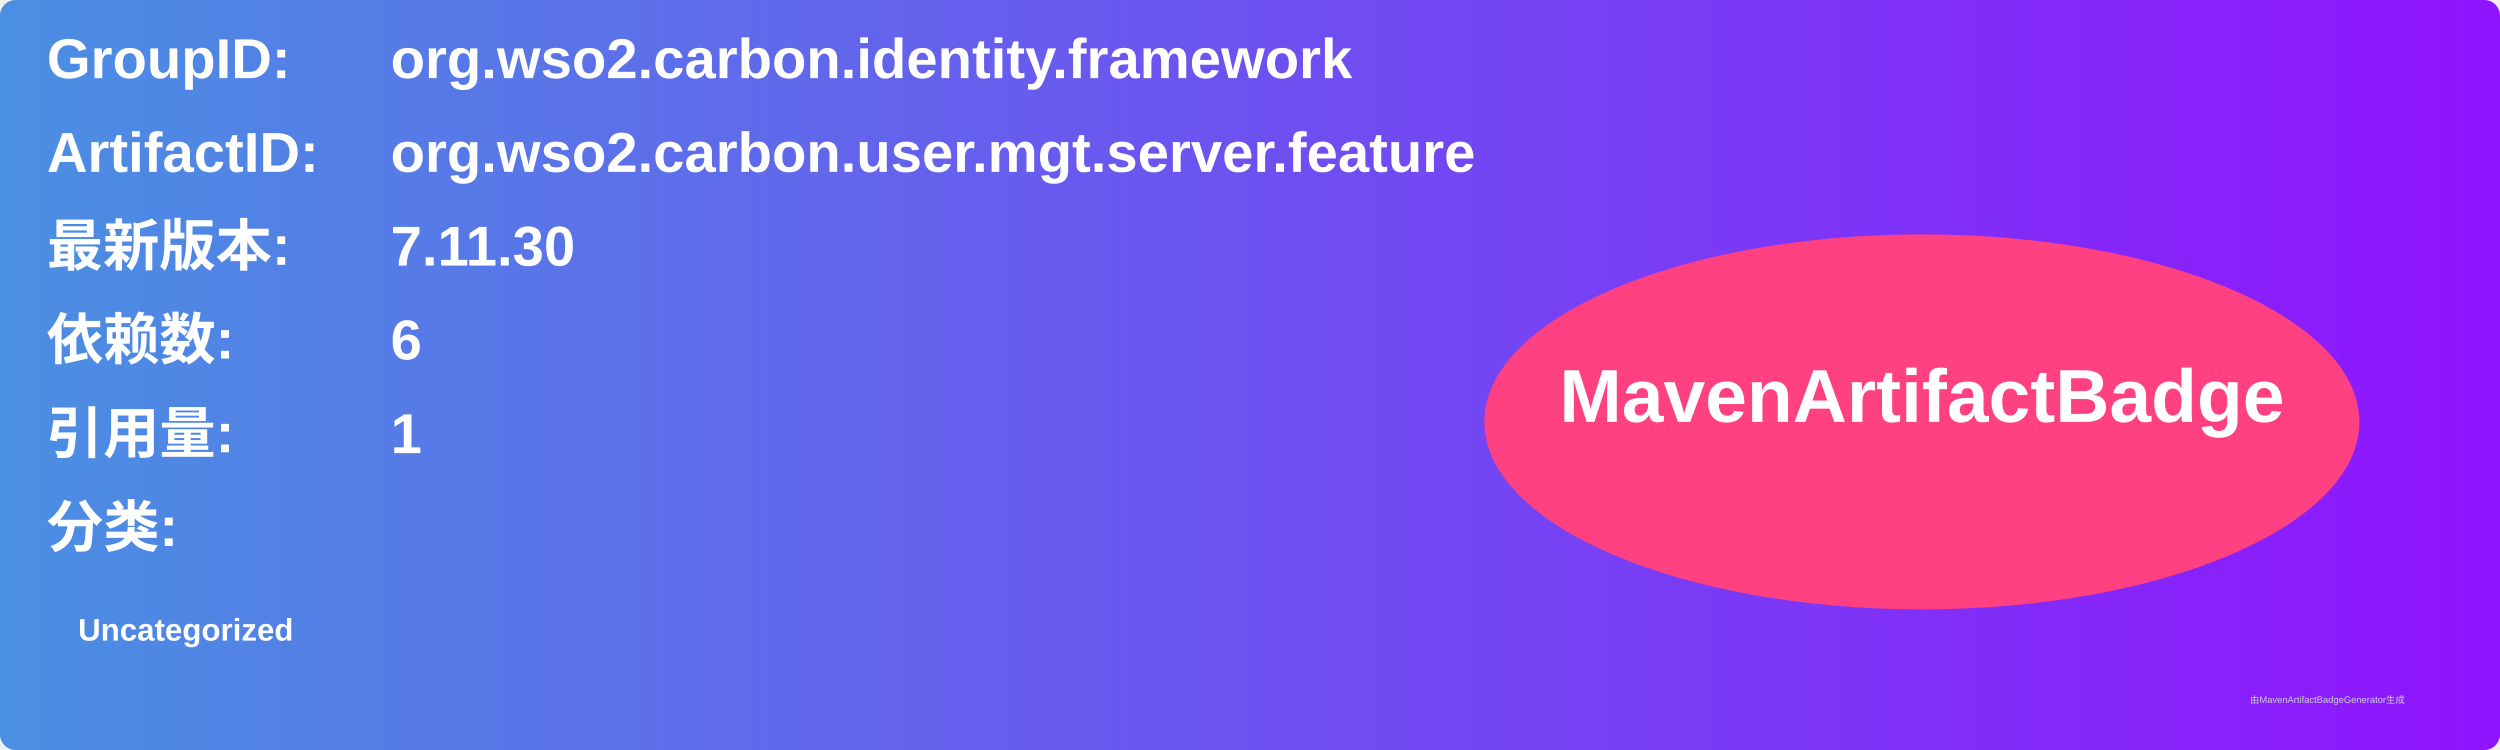
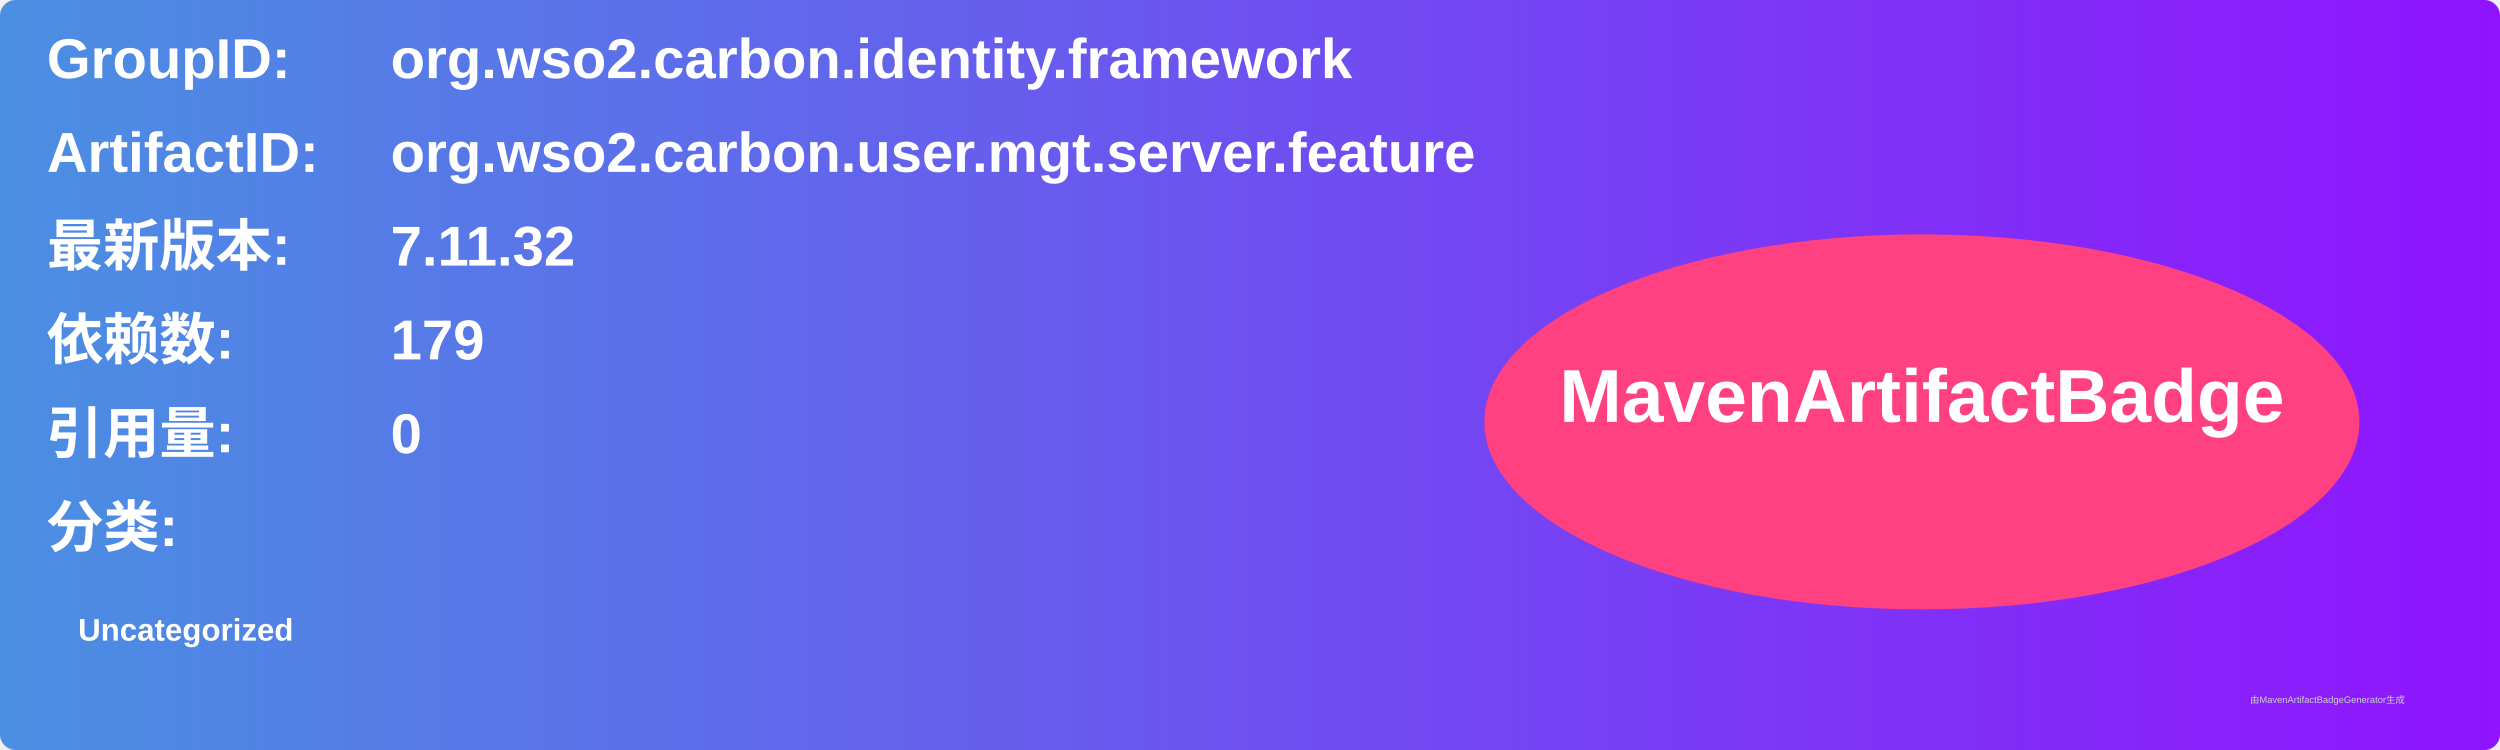
<svg xmlns="http://www.w3.org/2000/svg" width="800" height="240" viewBox="0 0 800 240">
  <linearGradient id="grad" x1="0%" y1="0%" x2="100%" y2="0%">
    <stop offset="0%" stop-color="#4a90e2" />
    <stop offset="100%" stop-color="#9013fe" />
  </linearGradient>
  <rect width="100%" height="100%" rx="5" ry="5" fill="url(#grad)" />
  <g transform="translate(15, 15)">
    <text x="0" y="10" font-family="Arial" font-size="18" fill="white" font-weight="bold" width="260">GroupID:</text>
    <text x="110" y="10" font-family="Arial" font-size="18" fill="white" font-weight="bold" width="460">org.wso2.carbon.identity.framework</text>
    <text x="0" y="40" font-family="Arial" font-size="18" fill="white" font-weight="bold" width="260">ArtifactID:</text>
    <text x="110" y="40" font-family="Arial" font-size="18" fill="white" font-weight="bold" width="460">org.wso2.carbon.user.mgt.server.feature</text>
    <text x="0" y="70" font-family="Arial" font-size="18" fill="white" font-weight="bold">最新版本:</text>
    <text x="110" y="70" font-family="Arial" font-size="18" fill="white" font-weight="bold">
-       <tspan font-weight="bold">7.11.30</tspan>
+       <tspan font-weight="bold">7.11.32</tspan>
    </text>
    <text x="0" y="100" font-family="Arial" font-size="18" fill="white" font-weight="bold">依赖数: </text>
    <text x="110" y="100" font-family="Arial" font-size="18" fill="white">
-       <tspan font-weight="bold">6</tspan>
+       <tspan font-weight="bold">179</tspan>
    </text>
    <text x="0" y="130" font-family="Arial" font-size="18" fill="white" font-weight="bold">引用量: </text>
    <text x="110" y="130" font-family="Arial" font-size="18" fill="white">
-       <tspan font-weight="bold">1</tspan>
+       <tspan font-weight="bold">0</tspan>
    </text>
    <text x="0" y="160" font-family="Arial" font-size="18" fill="white" font-weight="bold">分类:</text>
    <text x="10" y="190" font-family="Arial" font-size="10" fill="white">
      <tspan font-weight="bold">Uncategorized</tspan>
    </text>
    <ellipse cx="600" cy="120" rx="140" ry="60" fill="#ff4081" />
    <text x="600" y="120" text-anchor="middle" font-family="Arial" font-size="24" fill="white" font-weight="bold">MavenArtifactBadge</text>
  </g>
  <text x="720" y="225" font-family="Arial" font-size="3" fill="#d0d0d0">由MavenArtifactBadgeGenerator生成</text>
</svg>
